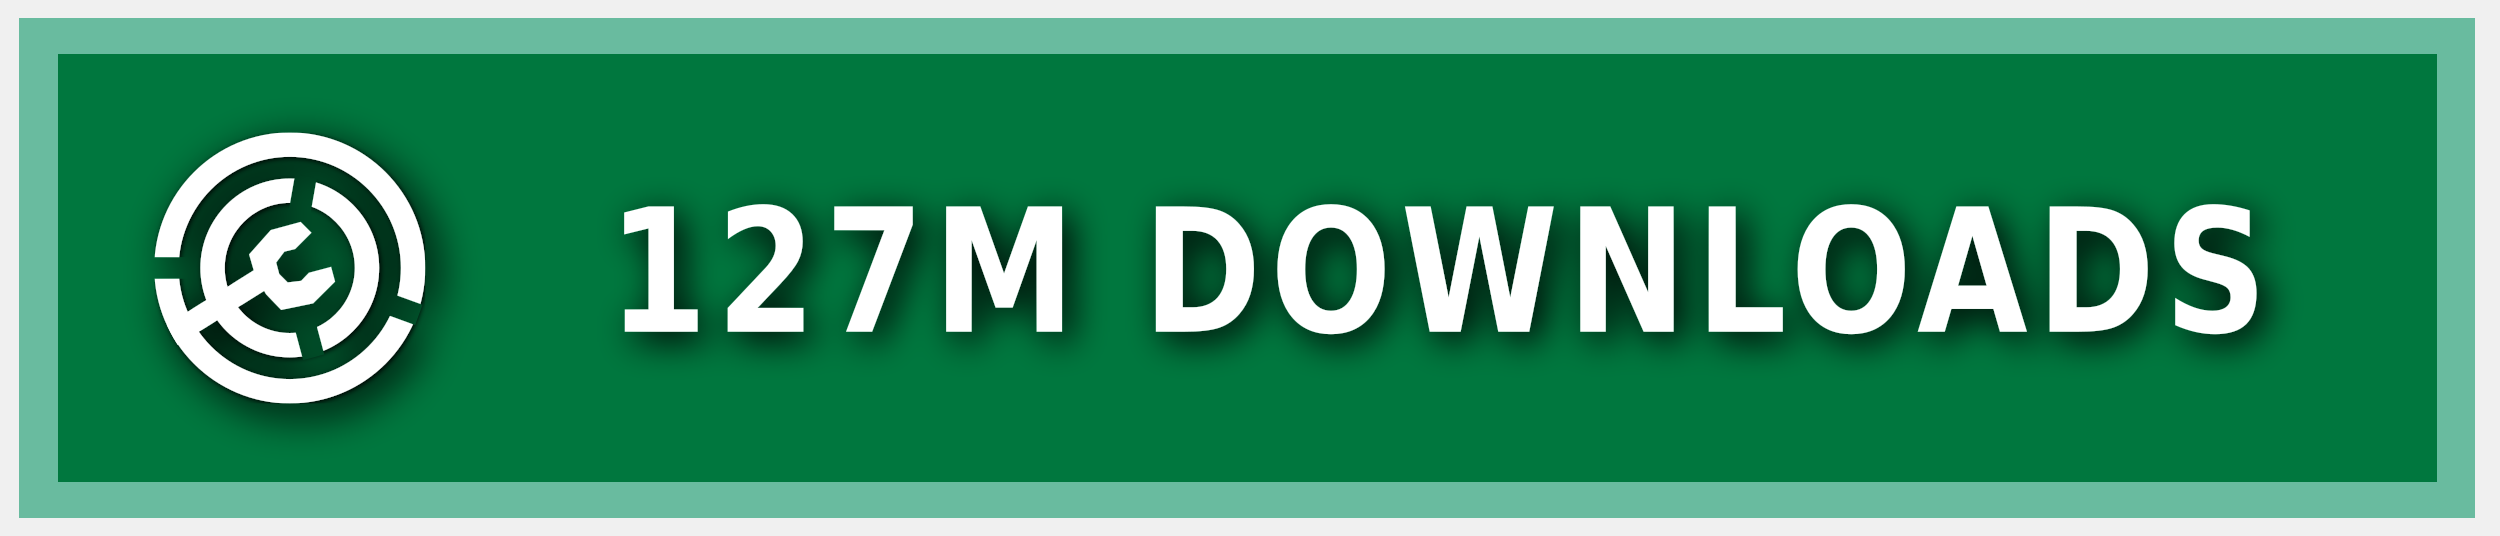
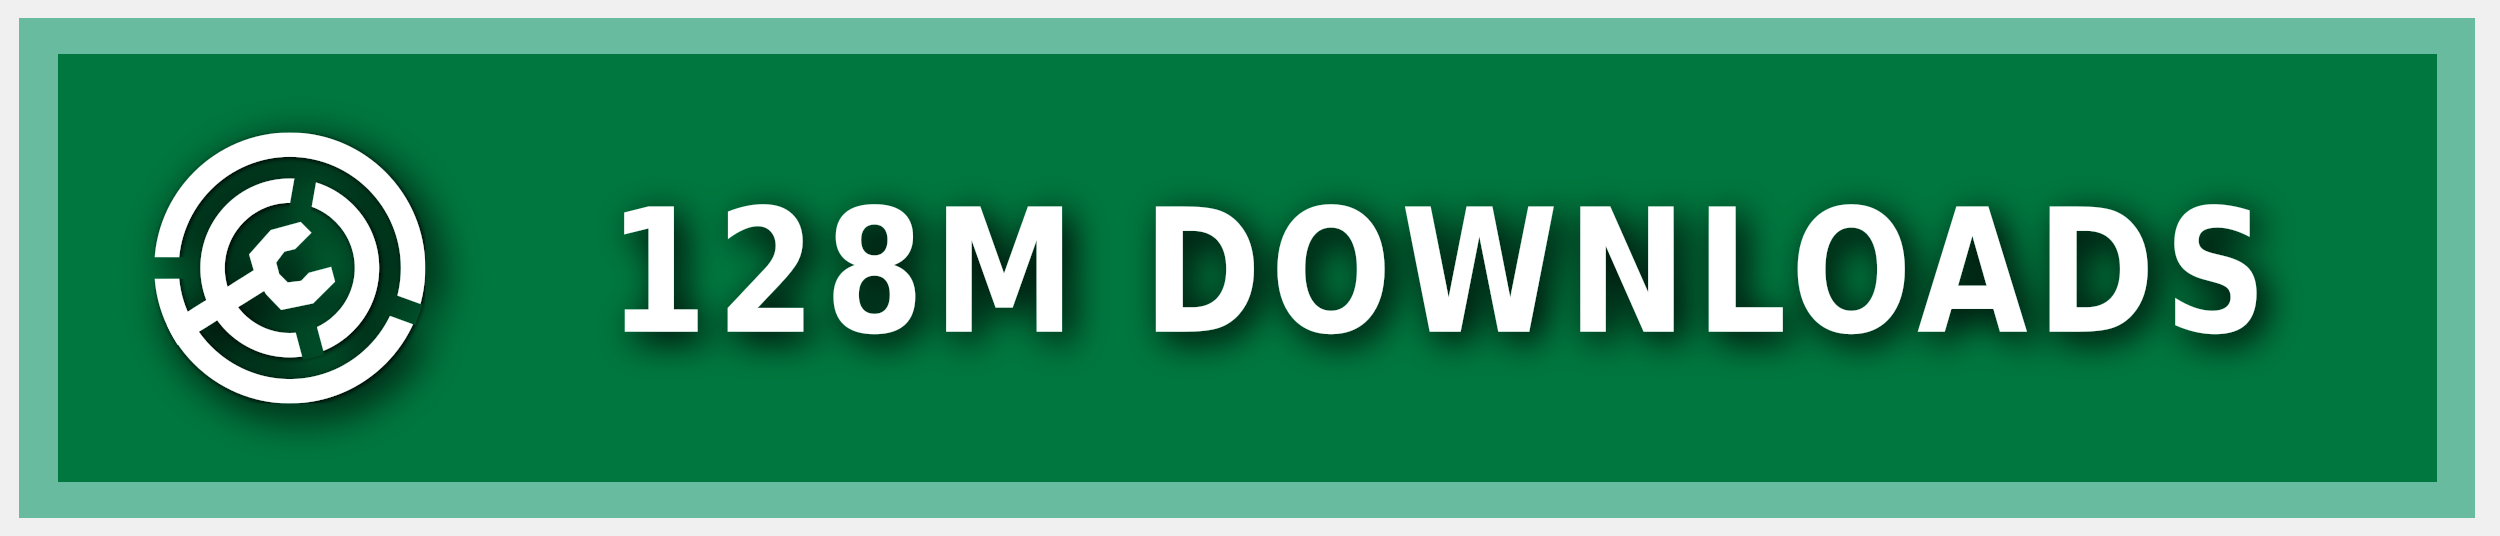
<svg xmlns="http://www.w3.org/2000/svg" xmlns:ns1="https://boxy-svg.com" width="140" height="30" role="img" aria-label="MODRINTH">
  <style> g:not(.noshadow) { filter: drop-shadow(0.5px 0.5px 1.0px black); } </style>
  <defs>
    <ns1:guide x="121.656" y="10.118" angle="90" />
    <ns1:guide x="127.198" y="17.628" angle="90" />
    <ns1:guide x="8.199" y="-3.08" angle="0" />
    <ns1:guide x="20.449" y="-4.101" angle="0" />
    <ns1:guide x="121.656" y="10.118" angle="90" />
    <ns1:guide x="127.198" y="17.628" angle="90" />
    <ns1:guide x="8.199" y="-3.08" angle="0" />
    <ns1:guide x="20.449" y="-4.101" angle="0" />
  </defs>
  <g class="noshadow" shape-rendering="crispEdges" style="" transform="matrix(1.074564, 0, 0, 1, 0, 0)">
    <rect x="1" y="1" width="128" height="28" style="fill: #00954E;" />
    <rect x="1" y="1" width="128" height="28" style="fill: rgba(0, 0, 0, 0.2);" />
    <rect x="2" y="2" width="126" height="26" style="fill: none; stroke-width:2px; stroke: rgba(211, 255, 255, 0.5);" />
  </g>
  <g fill-rule="evenodd" stroke-linejoin="round" stroke-miterlimit="1.5" clip-rule="evenodd" transform="matrix(1.2, 0, 0, 1.2, -1.2, -1.5)">
    <path fill="none" d="M 8.199 7.432 L 20.846 7.432 L 20.846 20.079 L 8.199 20.079 L 8.199 7.432 Z" style="" />
    <g clip-path="url(#a)" transform="matrix(0.126469, 0, 0, 0.126469, 8.198999, 7.431019)" style="">
      <path fill="#ffffff" d="M50 17c18.207 0 32.988 14.787 32.988 33S68.207 83 50 83 17.012 68.213 17.012 50 31.793 17 50 17Zm0 9c13.24 0 23.988 10.755 23.988 24S63.24 74 50 74 26.012 63.245 26.012 50 36.76 26 50 26Z" />
    </g>
    <g clip-path="url(#b)" transform="matrix(0.126469, 0, 0, 0.126469, 8.198999, 7.431019)" style="">
      <path fill="#ffffff" d="M50 0c27.596 0 50 22.404 50 50s-22.404 50-50 50S0 77.596 0 50 22.404 0 50 0Zm0 9c22.629 0 41 18.371 41 41S72.629 91 50 91 9 72.629 9 50 27.371 9 50 9Z" />
    </g>
    <g class="noshadow" clip-path="url(#c)" transform="matrix(0.112383, 0, 0, 0.122032, 8.268063, 7.737635)" style="">
      <path fill="none" stroke="#ffffff" stroke-width="9" d="M 50 50 L 5.171 75.882" />
    </g>
    <path fill="#ffffff" d="M 12.909 14.103 L 12.625 13.123 L 13.637 11.985 L 15.028 11.605 L 15.534 12.111 L 14.775 12.87 L 14.269 12.996 L 13.89 13.502 L 14.032 14.038 L 14.425 14.429 L 15.053 14.354 L 15.415 13.979 L 16.452 13.701 L 16.637 14.392 L 15.613 15.407 L 14.121 15.714 L 13.415 14.979 L 12.909 14.103 Z" style="" />
    <clipPath id="clip-1">
      <path d="M50 0c27.596 0 50 22.404 50 50s-22.404 50-50 50S0 77.596 0 50 22.404 0 50 0Zm0 39.549c5.768 0 10.451 4.683 10.451 10.451 0 5.768-4.683 10.451-10.451 10.451-5.768 0-10.451-4.683-10.451-10.451 0-5.768 4.683-10.451 10.451-10.451Z" />
    </clipPath>
    <g class="noshadow" clip-path="url(#clip-1)" transform="matrix(0.064459, 0.010209, -0.018807, 0.118741, -9.215255, -61.72825)" style="transform-origin: 27.985px 74.177px;">
      <path fill="none" stroke="#ffffff" stroke-width="9" d="M 49.29 67.75 L 6.679 80.603" style="" />
    </g>
  </g>
  <g>
    <clipPath id="a">
      <path fill-rule="evenodd" stroke-linejoin="round" stroke-miterlimit="1.5" clip-rule="evenodd" d="M100 0H0v100h100V0ZM46.002 49.295l.076 1.757 8.83 32.963 7.843-2.102-8.596-32.094 5.804-32.932-7.997-1.41-5.96 33.818Z" />
    </clipPath>
    <clipPath id="b">
      <path d="M0 0v46h50l1.368.241L99 63.578l-2.736 7.517L49.295 54H0v46h100V0H0Z" />
    </clipPath>
    <clipPath id="c">
      <path d="M50 0c27.596 0 50 22.404 50 50s-22.404 50-50 50S0 77.596 0 50 22.404 0 50 0Zm0 39.549c5.768 0 10.451 4.683 10.451 10.451 0 5.768-4.683 10.451-10.451 10.451-5.768 0-10.451-4.683-10.451-10.451 0-5.768 4.683-10.451 10.451-10.451Z" />
    </clipPath>
  </g>
  <g fill="#fff" text-anchor="middle" font-family="Verdana,Geneva,DejaVu Sans,sans-serif" text-rendering="geometricPrecision" font-size="100" transform="matrix(1, 0, 0, 1, 13, 0)">
-     <text style="font-size: 80px; font-weight: 700; white-space: pre;" transform="matrix(0.1, 0, 0, 0.120296, 0, -3.678133)" x="675" y="185" letter-spacing="5">127M DOWNLOADS</text>
+     <text style="font-size: 80px; font-weight: 700; white-space: pre;" transform="matrix(0.1, 0, 0, 0.120296, 0, -3.678133)" x="675" y="185" letter-spacing="5">128M DOWNLOADS</text>
  </g>
</svg>
